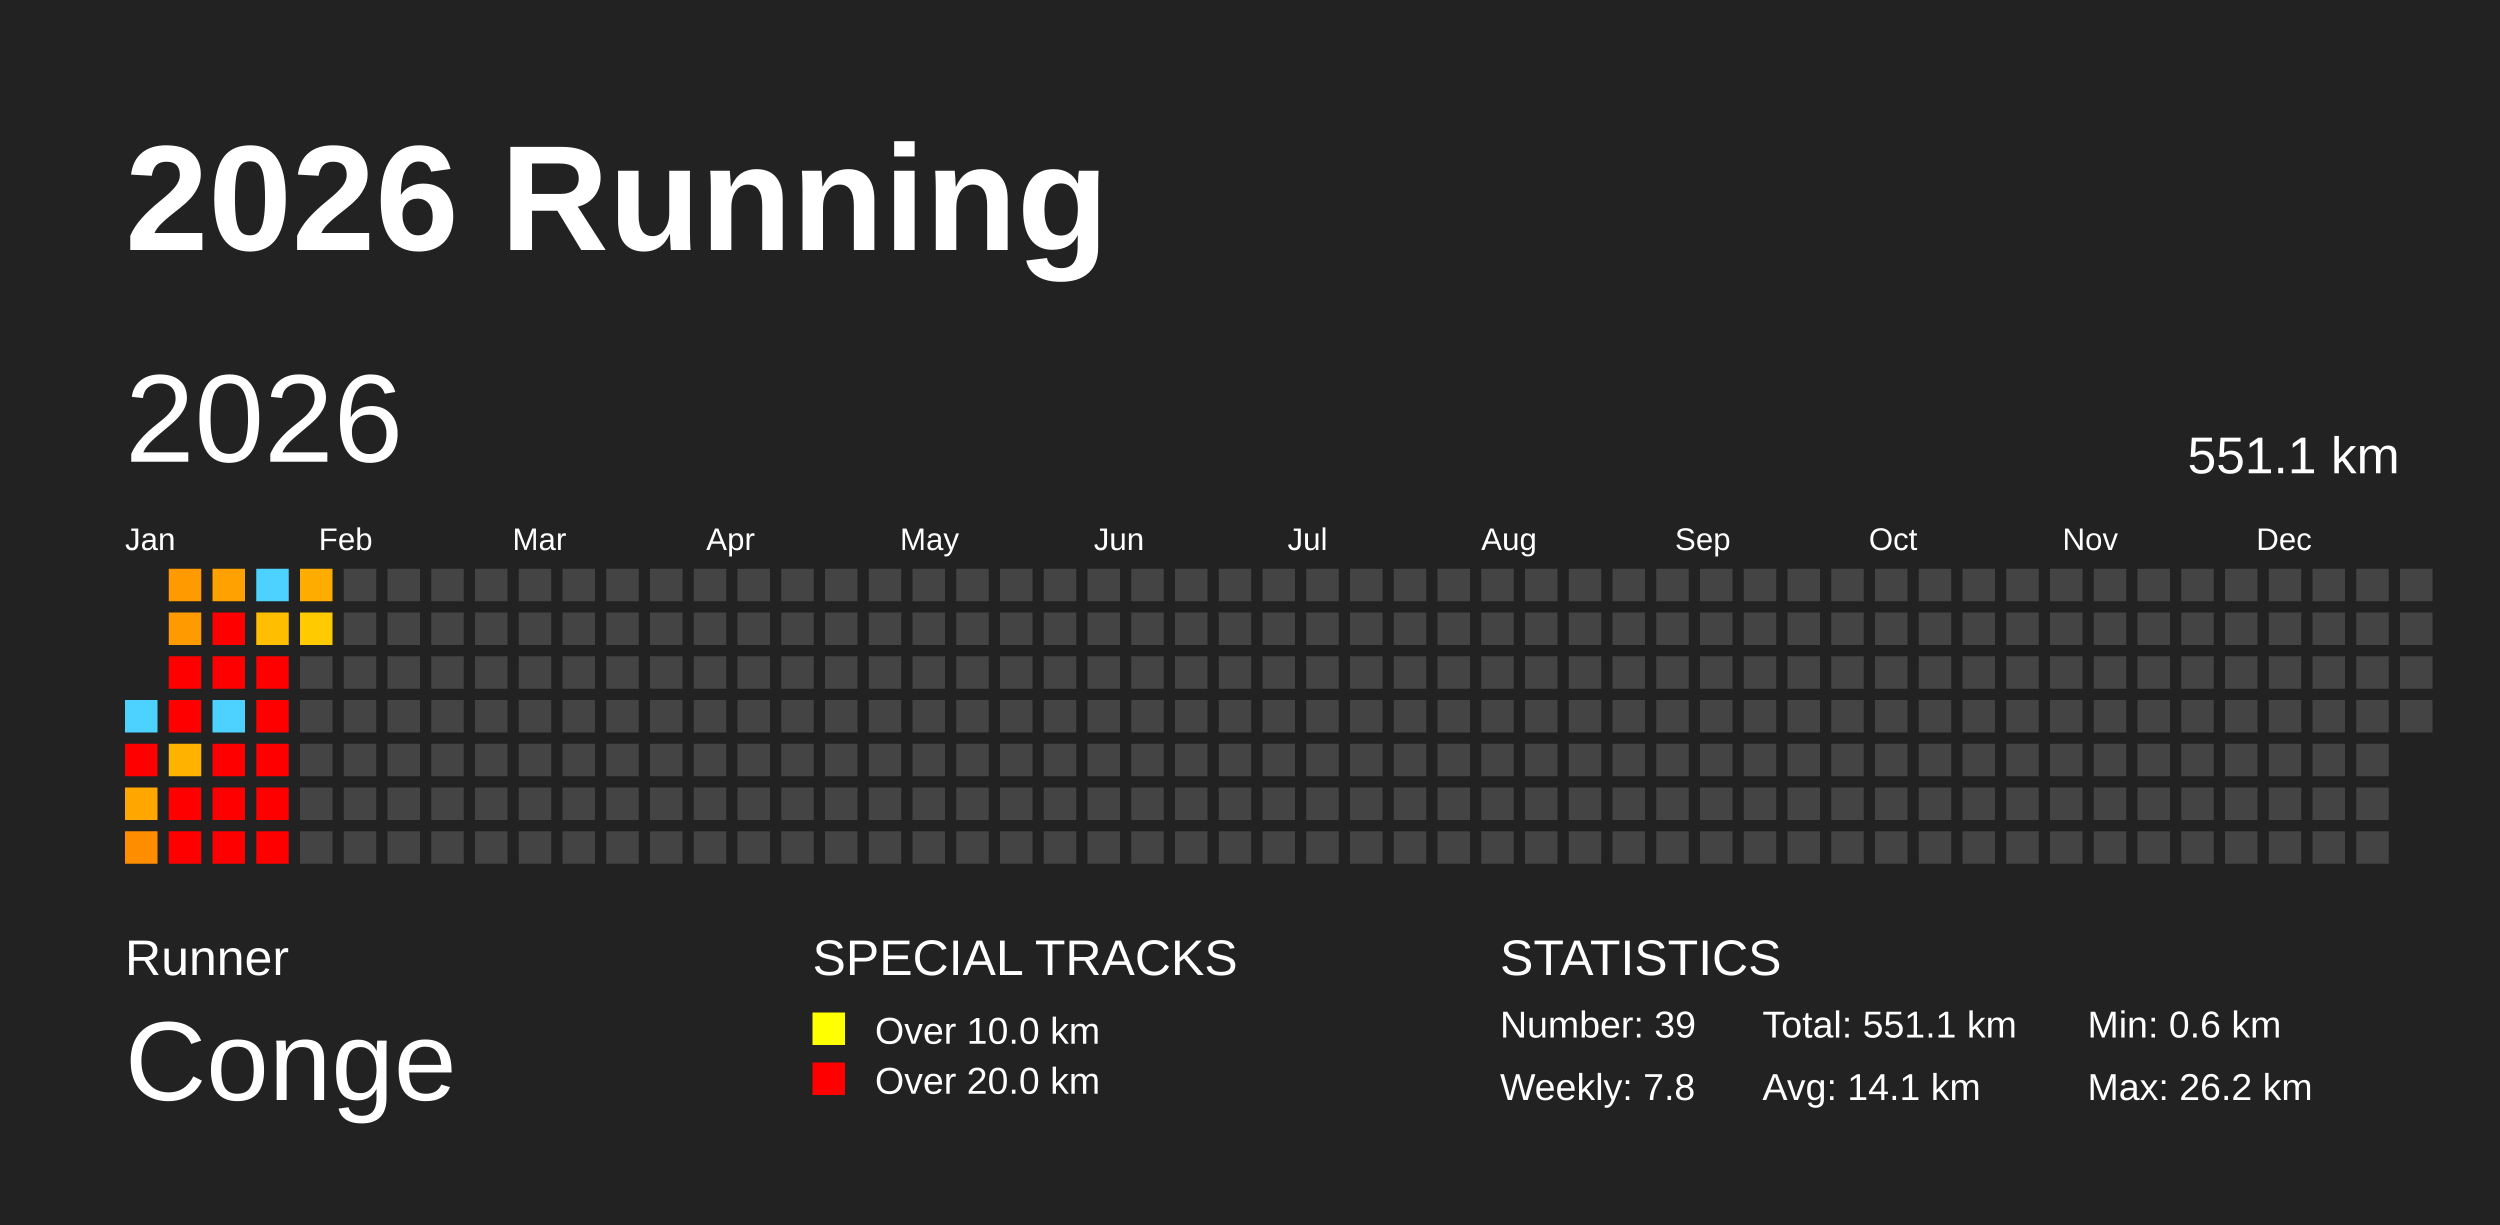
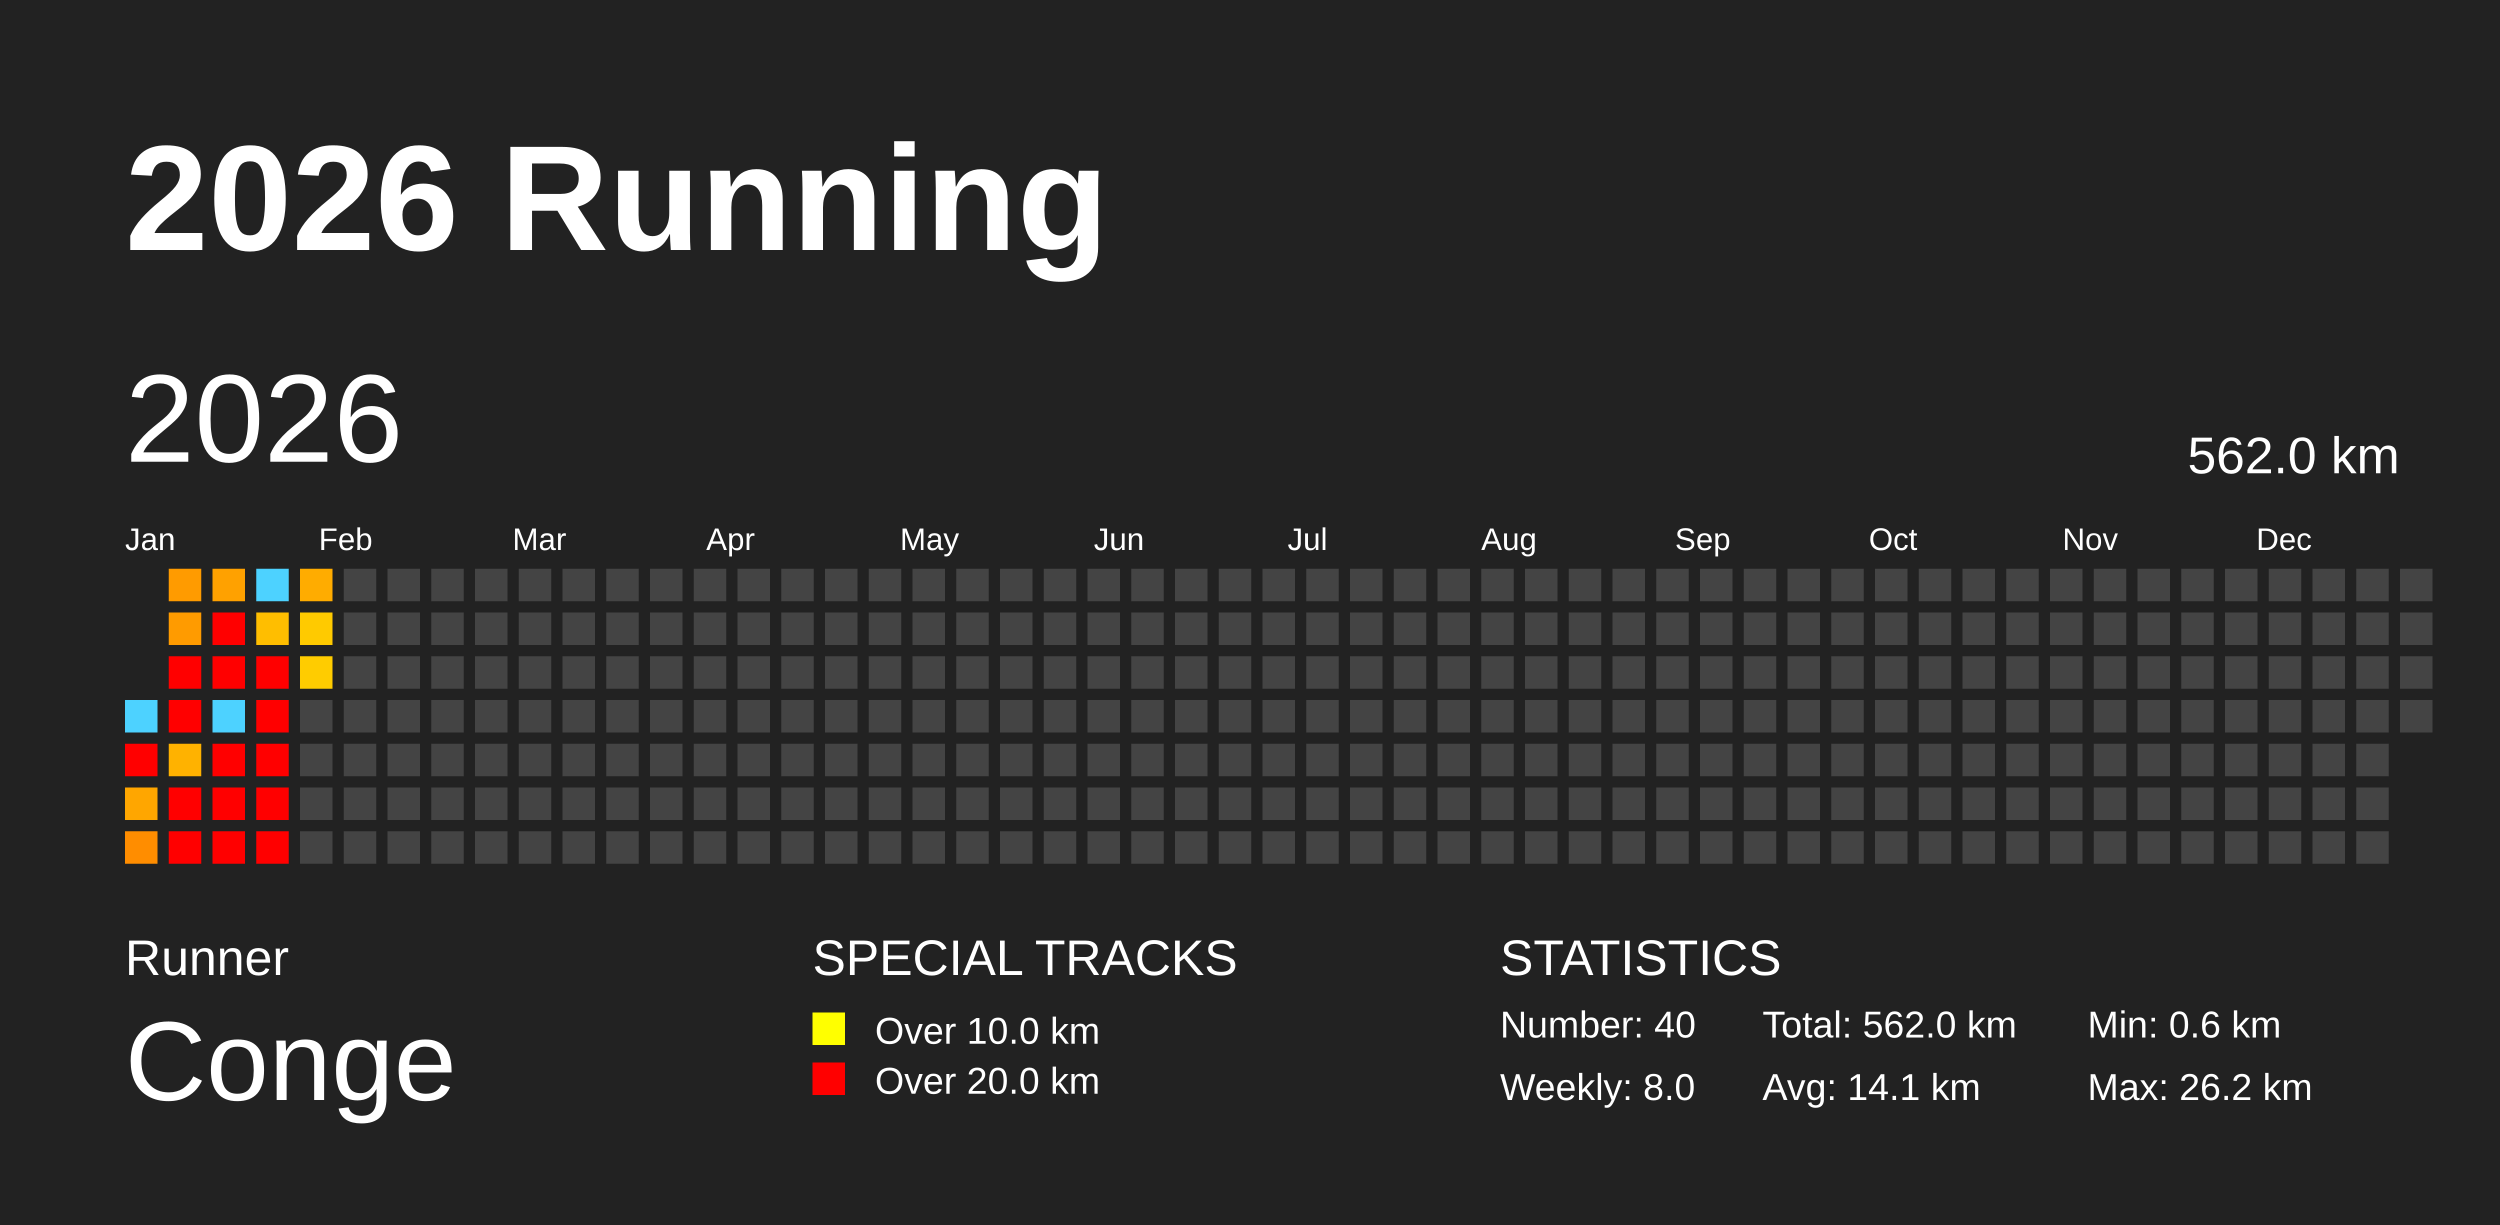
<svg xmlns="http://www.w3.org/2000/svg" baseProfile="full" height="98mm" version="1.1" viewBox="0,0,200,98" width="200mm">
  <defs />
  <rect fill="#222222" height="98" width="200" x="0" y="0" />
  <text fill="#FFFFFF" style="font-size:12px; font-family:Arial; font-weight:bold;" x="10" y="20">2026 Running</text>
  <text fill="#FFFFFF" style="font-size:4px; font-family:Arial" x="10" y="78">Runner</text>
  <text fill="#FFFFFF" style="font-size:9px; font-family:Arial" x="10" y="88">Conge</text>
  <text fill="#FFFFFF" style="font-size:4px; font-family:Arial" x="65" y="78">SPECIAL TRACKS</text>
  <rect fill="yellow" height="2.6" width="2.6" x="65" y="81" />
  <text fill="#FFFFFF" style="font-size:3px; font-family:Arial" x="70" y="83.5">Over 10.0 km</text>
  <rect fill="red" height="2.6" width="2.6" x="65" y="85" />
  <text fill="#FFFFFF" style="font-size:3px; font-family:Arial" x="70" y="87.5">Over 20.0 km</text>
  <text fill="#FFFFFF" style="font-size:4px; font-family:Arial" x="120" y="78">STATISTICS</text>
-   <text fill="#FFFFFF" style="font-size:3px; font-family:Arial" x="120" y="83">Number: 39</text>
-   <text fill="#FFFFFF" style="font-size:3px; font-family:Arial" x="120" y="88">Weekly: 7.8</text>
-   <text fill="#FFFFFF" style="font-size:3px; font-family:Arial" x="141" y="83">Total: 551.1 km</text>
+   <text fill="#FFFFFF" style="font-size:3px; font-family:Arial" x="120" y="83">Number: 40</text>
+   <text fill="#FFFFFF" style="font-size:3px; font-family:Arial" x="120" y="88">Weekly: 8.0</text>
+   <text fill="#FFFFFF" style="font-size:3px; font-family:Arial" x="141" y="83">Total: 562.0 km</text>
  <text fill="#FFFFFF" style="font-size:3px; font-family:Arial" x="141" y="88">Avg: 14.1 km</text>
  <text fill="#FFFFFF" style="font-size:3px; font-family:Arial" x="167" y="83">Min: 0.6 km</text>
  <text fill="#FFFFFF" style="font-size:3px; font-family:Arial" x="167" y="88">Max: 26.2 km</text>
  <text dominant-baseline="hanging" fill="#FFFFFF" style="font-size:10.0px; font-family:Arial;" x="10" y="30">2026</text>
-   <text dominant-baseline="hanging" fill="#FFFFFF" style="font-size:4.125px; font-family:Arial;" x="175" y="35">551.1 km</text>
+   <text dominant-baseline="hanging" fill="#FFFFFF" style="font-size:4.125px; font-family:Arial;" x="175" y="35">562.0 km</text>
  <text fill="#FFFFFF" style="font-size:2.5px; font-family:Arial" x="10.0" y="44">Jan</text>
  <text fill="#FFFFFF" style="font-size:2.5px; font-family:Arial" x="25.5" y="44">Feb</text>
  <text fill="#FFFFFF" style="font-size:2.5px; font-family:Arial" x="41.0" y="44">Mar</text>
  <text fill="#FFFFFF" style="font-size:2.5px; font-family:Arial" x="56.5" y="44">Apr</text>
  <text fill="#FFFFFF" style="font-size:2.5px; font-family:Arial" x="72.0" y="44">May</text>
  <text fill="#FFFFFF" style="font-size:2.5px; font-family:Arial" x="87.5" y="44">Jun</text>
  <text fill="#FFFFFF" style="font-size:2.5px; font-family:Arial" x="103.0" y="44">Jul</text>
  <text fill="#FFFFFF" style="font-size:2.5px; font-family:Arial" x="118.5" y="44">Aug</text>
  <text fill="#FFFFFF" style="font-size:2.5px; font-family:Arial" x="134.0" y="44">Sep</text>
  <text fill="#FFFFFF" style="font-size:2.5px; font-family:Arial" x="149.5" y="44">Oct</text>
  <text fill="#FFFFFF" style="font-size:2.5px; font-family:Arial" x="165.0" y="44">Nov</text>
  <text fill="#FFFFFF" style="font-size:2.5px; font-family:Arial" x="180.5" y="44">Dec</text>
  <rect fill="#4dd2ff" height="2.6" width="2.6" x="10.0" y="56.0" />
  <rect fill="red" height="2.6" width="2.6" x="10.0" y="59.5" />
  <rect fill="#ffa600" height="2.6" width="2.6" x="10.0" y="63.0" />
  <rect fill="#ff8d00" height="2.6" width="2.6" x="10.0" y="66.5" />
  <rect fill="#ff9b00" height="2.6" width="2.6" x="13.5" y="45.5" />
  <rect fill="#ff9b00" height="2.6" width="2.6" x="13.5" y="49.0" />
  <rect fill="red" height="2.6" width="2.6" x="13.5" y="52.5" />
  <rect fill="red" height="2.6" width="2.6" x="13.5" y="56.0" />
  <rect fill="#ffb200" height="2.6" width="2.6" x="13.5" y="59.5" />
  <rect fill="red" height="2.6" width="2.6" x="13.5" y="63.0" />
  <rect fill="red" height="2.6" width="2.6" x="13.5" y="66.5" />
  <rect fill="#ffa100" height="2.6" width="2.6" x="17.0" y="45.5" />
  <rect fill="red" height="2.6" width="2.6" x="17.0" y="49.0" />
  <rect fill="red" height="2.6" width="2.6" x="17.0" y="52.5" />
  <rect fill="#4dd2ff" height="2.6" width="2.6" x="17.0" y="56.0" />
  <rect fill="red" height="2.6" width="2.6" x="17.0" y="59.5" />
  <rect fill="red" height="2.6" width="2.6" x="17.0" y="63.0" />
  <rect fill="red" height="2.6" width="2.6" x="17.0" y="66.5" />
  <rect fill="#4dd2ff" height="2.6" width="2.6" x="20.5" y="45.5" />
  <rect fill="#ffbe00" height="2.6" width="2.6" x="20.5" y="49.0" />
  <rect fill="red" height="2.6" width="2.6" x="20.5" y="52.5" />
  <rect fill="red" height="2.6" width="2.6" x="20.5" y="56.0" />
  <rect fill="red" height="2.6" width="2.6" x="20.5" y="59.5" />
  <rect fill="red" height="2.6" width="2.6" x="20.5" y="63.0" />
  <rect fill="red" height="2.6" width="2.6" x="20.5" y="66.5" />
  <rect fill="#ffac00" height="2.6" width="2.6" x="24.0" y="45.5" />
  <rect fill="#ffca00" height="2.6" width="2.6" x="24.0" y="49.0" />
-   <rect fill="#444444" height="2.6" width="2.6" x="24.0" y="52.5" />
+   <rect fill="#ffcc00" height="2.6" width="2.6" x="24.0" y="52.5" />
  <rect fill="#444444" height="2.6" width="2.6" x="24.0" y="56.0" />
  <rect fill="#444444" height="2.6" width="2.6" x="24.0" y="59.5" />
  <rect fill="#444444" height="2.6" width="2.6" x="24.0" y="63.0" />
  <rect fill="#444444" height="2.6" width="2.6" x="24.0" y="66.5" />
  <rect fill="#444444" height="2.6" width="2.6" x="27.5" y="45.5" />
  <rect fill="#444444" height="2.6" width="2.6" x="27.5" y="49.0" />
  <rect fill="#444444" height="2.6" width="2.6" x="27.5" y="52.5" />
  <rect fill="#444444" height="2.6" width="2.6" x="27.5" y="56.0" />
  <rect fill="#444444" height="2.6" width="2.6" x="27.5" y="59.5" />
  <rect fill="#444444" height="2.6" width="2.6" x="27.5" y="63.0" />
  <rect fill="#444444" height="2.6" width="2.6" x="27.5" y="66.5" />
  <rect fill="#444444" height="2.6" width="2.6" x="31.0" y="45.5" />
  <rect fill="#444444" height="2.6" width="2.6" x="31.0" y="49.0" />
  <rect fill="#444444" height="2.6" width="2.6" x="31.0" y="52.5" />
  <rect fill="#444444" height="2.6" width="2.6" x="31.0" y="56.0" />
  <rect fill="#444444" height="2.6" width="2.6" x="31.0" y="59.5" />
  <rect fill="#444444" height="2.6" width="2.6" x="31.0" y="63.0" />
  <rect fill="#444444" height="2.6" width="2.6" x="31.0" y="66.5" />
  <rect fill="#444444" height="2.6" width="2.6" x="34.5" y="45.5" />
  <rect fill="#444444" height="2.6" width="2.6" x="34.5" y="49.0" />
  <rect fill="#444444" height="2.6" width="2.6" x="34.5" y="52.5" />
  <rect fill="#444444" height="2.6" width="2.6" x="34.5" y="56.0" />
  <rect fill="#444444" height="2.6" width="2.6" x="34.5" y="59.5" />
  <rect fill="#444444" height="2.6" width="2.6" x="34.5" y="63.0" />
  <rect fill="#444444" height="2.6" width="2.6" x="34.5" y="66.5" />
  <rect fill="#444444" height="2.6" width="2.6" x="38.0" y="45.5" />
  <rect fill="#444444" height="2.6" width="2.6" x="38.0" y="49.0" />
  <rect fill="#444444" height="2.6" width="2.6" x="38.0" y="52.5" />
  <rect fill="#444444" height="2.6" width="2.6" x="38.0" y="56.0" />
  <rect fill="#444444" height="2.6" width="2.6" x="38.0" y="59.5" />
  <rect fill="#444444" height="2.6" width="2.6" x="38.0" y="63.0" />
  <rect fill="#444444" height="2.6" width="2.6" x="38.0" y="66.5" />
  <rect fill="#444444" height="2.6" width="2.6" x="41.5" y="45.5" />
  <rect fill="#444444" height="2.6" width="2.6" x="41.5" y="49.0" />
  <rect fill="#444444" height="2.6" width="2.6" x="41.5" y="52.5" />
  <rect fill="#444444" height="2.6" width="2.6" x="41.5" y="56.0" />
  <rect fill="#444444" height="2.6" width="2.6" x="41.5" y="59.5" />
  <rect fill="#444444" height="2.6" width="2.6" x="41.5" y="63.0" />
  <rect fill="#444444" height="2.6" width="2.6" x="41.5" y="66.5" />
  <rect fill="#444444" height="2.6" width="2.6" x="45.0" y="45.5" />
  <rect fill="#444444" height="2.6" width="2.6" x="45.0" y="49.0" />
  <rect fill="#444444" height="2.6" width="2.6" x="45.0" y="52.5" />
  <rect fill="#444444" height="2.6" width="2.6" x="45.0" y="56.0" />
  <rect fill="#444444" height="2.6" width="2.6" x="45.0" y="59.5" />
  <rect fill="#444444" height="2.6" width="2.6" x="45.0" y="63.0" />
  <rect fill="#444444" height="2.6" width="2.6" x="45.0" y="66.5" />
  <rect fill="#444444" height="2.6" width="2.6" x="48.5" y="45.5" />
  <rect fill="#444444" height="2.6" width="2.6" x="48.5" y="49.0" />
  <rect fill="#444444" height="2.6" width="2.6" x="48.5" y="52.5" />
  <rect fill="#444444" height="2.6" width="2.6" x="48.5" y="56.0" />
  <rect fill="#444444" height="2.6" width="2.6" x="48.5" y="59.5" />
  <rect fill="#444444" height="2.6" width="2.6" x="48.5" y="63.0" />
  <rect fill="#444444" height="2.6" width="2.6" x="48.5" y="66.5" />
  <rect fill="#444444" height="2.6" width="2.6" x="52.0" y="45.5" />
  <rect fill="#444444" height="2.6" width="2.6" x="52.0" y="49.0" />
  <rect fill="#444444" height="2.6" width="2.6" x="52.0" y="52.5" />
  <rect fill="#444444" height="2.6" width="2.6" x="52.0" y="56.0" />
  <rect fill="#444444" height="2.6" width="2.6" x="52.0" y="59.5" />
  <rect fill="#444444" height="2.6" width="2.6" x="52.0" y="63.0" />
  <rect fill="#444444" height="2.6" width="2.6" x="52.0" y="66.5" />
  <rect fill="#444444" height="2.6" width="2.6" x="55.5" y="45.5" />
  <rect fill="#444444" height="2.6" width="2.6" x="55.5" y="49.0" />
  <rect fill="#444444" height="2.6" width="2.6" x="55.5" y="52.5" />
  <rect fill="#444444" height="2.6" width="2.6" x="55.5" y="56.0" />
  <rect fill="#444444" height="2.6" width="2.6" x="55.5" y="59.5" />
  <rect fill="#444444" height="2.6" width="2.6" x="55.5" y="63.0" />
  <rect fill="#444444" height="2.6" width="2.6" x="55.5" y="66.5" />
  <rect fill="#444444" height="2.6" width="2.6" x="59.0" y="45.5" />
  <rect fill="#444444" height="2.6" width="2.6" x="59.0" y="49.0" />
  <rect fill="#444444" height="2.6" width="2.6" x="59.0" y="52.5" />
  <rect fill="#444444" height="2.6" width="2.6" x="59.0" y="56.0" />
  <rect fill="#444444" height="2.6" width="2.6" x="59.0" y="59.5" />
  <rect fill="#444444" height="2.6" width="2.6" x="59.0" y="63.0" />
  <rect fill="#444444" height="2.6" width="2.6" x="59.0" y="66.5" />
  <rect fill="#444444" height="2.6" width="2.6" x="62.5" y="45.5" />
  <rect fill="#444444" height="2.6" width="2.6" x="62.5" y="49.0" />
  <rect fill="#444444" height="2.6" width="2.6" x="62.5" y="52.5" />
  <rect fill="#444444" height="2.6" width="2.6" x="62.5" y="56.0" />
  <rect fill="#444444" height="2.6" width="2.6" x="62.5" y="59.5" />
  <rect fill="#444444" height="2.6" width="2.6" x="62.5" y="63.0" />
  <rect fill="#444444" height="2.6" width="2.6" x="62.5" y="66.5" />
  <rect fill="#444444" height="2.6" width="2.6" x="66.0" y="45.5" />
  <rect fill="#444444" height="2.6" width="2.6" x="66.0" y="49.0" />
  <rect fill="#444444" height="2.6" width="2.6" x="66.0" y="52.5" />
  <rect fill="#444444" height="2.6" width="2.6" x="66.0" y="56.0" />
  <rect fill="#444444" height="2.6" width="2.6" x="66.0" y="59.5" />
  <rect fill="#444444" height="2.6" width="2.6" x="66.0" y="63.0" />
  <rect fill="#444444" height="2.6" width="2.6" x="66.0" y="66.5" />
  <rect fill="#444444" height="2.6" width="2.6" x="69.5" y="45.5" />
  <rect fill="#444444" height="2.6" width="2.6" x="69.5" y="49.0" />
  <rect fill="#444444" height="2.6" width="2.6" x="69.5" y="52.5" />
  <rect fill="#444444" height="2.6" width="2.6" x="69.5" y="56.0" />
  <rect fill="#444444" height="2.6" width="2.6" x="69.5" y="59.5" />
  <rect fill="#444444" height="2.6" width="2.6" x="69.5" y="63.0" />
  <rect fill="#444444" height="2.6" width="2.6" x="69.5" y="66.5" />
  <rect fill="#444444" height="2.6" width="2.6" x="73.0" y="45.5" />
  <rect fill="#444444" height="2.6" width="2.6" x="73.0" y="49.0" />
  <rect fill="#444444" height="2.6" width="2.6" x="73.0" y="52.5" />
  <rect fill="#444444" height="2.6" width="2.6" x="73.0" y="56.0" />
  <rect fill="#444444" height="2.6" width="2.6" x="73.0" y="59.5" />
  <rect fill="#444444" height="2.6" width="2.6" x="73.0" y="63.0" />
  <rect fill="#444444" height="2.6" width="2.6" x="73.0" y="66.5" />
  <rect fill="#444444" height="2.6" width="2.6" x="76.5" y="45.5" />
  <rect fill="#444444" height="2.6" width="2.6" x="76.5" y="49.0" />
  <rect fill="#444444" height="2.6" width="2.6" x="76.5" y="52.5" />
  <rect fill="#444444" height="2.6" width="2.6" x="76.5" y="56.0" />
  <rect fill="#444444" height="2.6" width="2.6" x="76.5" y="59.5" />
  <rect fill="#444444" height="2.6" width="2.6" x="76.5" y="63.0" />
  <rect fill="#444444" height="2.6" width="2.6" x="76.5" y="66.5" />
  <rect fill="#444444" height="2.6" width="2.6" x="80.0" y="45.5" />
  <rect fill="#444444" height="2.6" width="2.6" x="80.0" y="49.0" />
  <rect fill="#444444" height="2.6" width="2.6" x="80.0" y="52.5" />
  <rect fill="#444444" height="2.6" width="2.6" x="80.0" y="56.0" />
  <rect fill="#444444" height="2.6" width="2.6" x="80.0" y="59.5" />
  <rect fill="#444444" height="2.6" width="2.6" x="80.0" y="63.0" />
  <rect fill="#444444" height="2.6" width="2.6" x="80.0" y="66.5" />
  <rect fill="#444444" height="2.6" width="2.6" x="83.5" y="45.5" />
  <rect fill="#444444" height="2.6" width="2.6" x="83.5" y="49.0" />
  <rect fill="#444444" height="2.6" width="2.6" x="83.5" y="52.5" />
  <rect fill="#444444" height="2.6" width="2.6" x="83.5" y="56.0" />
  <rect fill="#444444" height="2.6" width="2.6" x="83.5" y="59.5" />
  <rect fill="#444444" height="2.6" width="2.6" x="83.5" y="63.0" />
  <rect fill="#444444" height="2.6" width="2.6" x="83.5" y="66.5" />
  <rect fill="#444444" height="2.6" width="2.6" x="87.0" y="45.5" />
  <rect fill="#444444" height="2.6" width="2.6" x="87.0" y="49.0" />
  <rect fill="#444444" height="2.6" width="2.6" x="87.0" y="52.5" />
  <rect fill="#444444" height="2.6" width="2.6" x="87.0" y="56.0" />
  <rect fill="#444444" height="2.6" width="2.6" x="87.0" y="59.5" />
  <rect fill="#444444" height="2.6" width="2.6" x="87.0" y="63.0" />
  <rect fill="#444444" height="2.6" width="2.6" x="87.0" y="66.5" />
  <rect fill="#444444" height="2.6" width="2.6" x="90.5" y="45.5" />
  <rect fill="#444444" height="2.6" width="2.6" x="90.5" y="49.0" />
  <rect fill="#444444" height="2.6" width="2.6" x="90.5" y="52.5" />
  <rect fill="#444444" height="2.6" width="2.6" x="90.5" y="56.0" />
  <rect fill="#444444" height="2.6" width="2.6" x="90.5" y="59.5" />
  <rect fill="#444444" height="2.6" width="2.6" x="90.5" y="63.0" />
  <rect fill="#444444" height="2.6" width="2.6" x="90.5" y="66.5" />
  <rect fill="#444444" height="2.6" width="2.6" x="94.0" y="45.5" />
  <rect fill="#444444" height="2.6" width="2.6" x="94.0" y="49.0" />
  <rect fill="#444444" height="2.6" width="2.6" x="94.0" y="52.5" />
  <rect fill="#444444" height="2.6" width="2.6" x="94.0" y="56.0" />
  <rect fill="#444444" height="2.6" width="2.6" x="94.0" y="59.5" />
  <rect fill="#444444" height="2.6" width="2.6" x="94.0" y="63.0" />
  <rect fill="#444444" height="2.6" width="2.6" x="94.0" y="66.5" />
  <rect fill="#444444" height="2.6" width="2.6" x="97.5" y="45.5" />
  <rect fill="#444444" height="2.6" width="2.6" x="97.5" y="49.0" />
  <rect fill="#444444" height="2.6" width="2.6" x="97.5" y="52.5" />
  <rect fill="#444444" height="2.6" width="2.6" x="97.5" y="56.0" />
  <rect fill="#444444" height="2.6" width="2.6" x="97.5" y="59.5" />
  <rect fill="#444444" height="2.6" width="2.6" x="97.5" y="63.0" />
  <rect fill="#444444" height="2.6" width="2.6" x="97.5" y="66.5" />
  <rect fill="#444444" height="2.6" width="2.6" x="101.0" y="45.5" />
  <rect fill="#444444" height="2.6" width="2.6" x="101.0" y="49.0" />
  <rect fill="#444444" height="2.6" width="2.6" x="101.0" y="52.5" />
  <rect fill="#444444" height="2.6" width="2.6" x="101.0" y="56.0" />
  <rect fill="#444444" height="2.6" width="2.6" x="101.0" y="59.5" />
  <rect fill="#444444" height="2.6" width="2.6" x="101.0" y="63.0" />
  <rect fill="#444444" height="2.6" width="2.6" x="101.0" y="66.5" />
  <rect fill="#444444" height="2.6" width="2.6" x="104.5" y="45.5" />
  <rect fill="#444444" height="2.6" width="2.6" x="104.5" y="49.0" />
  <rect fill="#444444" height="2.6" width="2.6" x="104.5" y="52.5" />
  <rect fill="#444444" height="2.6" width="2.6" x="104.5" y="56.0" />
  <rect fill="#444444" height="2.6" width="2.6" x="104.5" y="59.5" />
  <rect fill="#444444" height="2.6" width="2.6" x="104.5" y="63.0" />
  <rect fill="#444444" height="2.6" width="2.6" x="104.5" y="66.5" />
  <rect fill="#444444" height="2.6" width="2.6" x="108.0" y="45.5" />
  <rect fill="#444444" height="2.6" width="2.6" x="108.0" y="49.0" />
  <rect fill="#444444" height="2.6" width="2.6" x="108.0" y="52.5" />
  <rect fill="#444444" height="2.6" width="2.6" x="108.0" y="56.0" />
  <rect fill="#444444" height="2.6" width="2.6" x="108.0" y="59.5" />
  <rect fill="#444444" height="2.6" width="2.6" x="108.0" y="63.0" />
  <rect fill="#444444" height="2.6" width="2.6" x="108.0" y="66.5" />
  <rect fill="#444444" height="2.6" width="2.6" x="111.5" y="45.5" />
  <rect fill="#444444" height="2.6" width="2.6" x="111.5" y="49.0" />
  <rect fill="#444444" height="2.6" width="2.6" x="111.5" y="52.5" />
  <rect fill="#444444" height="2.6" width="2.6" x="111.5" y="56.0" />
  <rect fill="#444444" height="2.6" width="2.6" x="111.5" y="59.5" />
  <rect fill="#444444" height="2.6" width="2.6" x="111.5" y="63.0" />
  <rect fill="#444444" height="2.6" width="2.6" x="111.5" y="66.5" />
  <rect fill="#444444" height="2.6" width="2.6" x="115.0" y="45.5" />
  <rect fill="#444444" height="2.6" width="2.6" x="115.0" y="49.0" />
  <rect fill="#444444" height="2.6" width="2.6" x="115.0" y="52.5" />
  <rect fill="#444444" height="2.6" width="2.6" x="115.0" y="56.0" />
  <rect fill="#444444" height="2.6" width="2.6" x="115.0" y="59.5" />
  <rect fill="#444444" height="2.6" width="2.6" x="115.0" y="63.0" />
  <rect fill="#444444" height="2.6" width="2.6" x="115.0" y="66.5" />
  <rect fill="#444444" height="2.6" width="2.6" x="118.5" y="45.5" />
  <rect fill="#444444" height="2.6" width="2.6" x="118.5" y="49.0" />
  <rect fill="#444444" height="2.6" width="2.6" x="118.5" y="52.5" />
  <rect fill="#444444" height="2.6" width="2.6" x="118.5" y="56.0" />
  <rect fill="#444444" height="2.6" width="2.6" x="118.5" y="59.5" />
  <rect fill="#444444" height="2.6" width="2.6" x="118.5" y="63.0" />
  <rect fill="#444444" height="2.6" width="2.6" x="118.5" y="66.5" />
  <rect fill="#444444" height="2.6" width="2.6" x="122.0" y="45.5" />
  <rect fill="#444444" height="2.6" width="2.6" x="122.0" y="49.0" />
  <rect fill="#444444" height="2.6" width="2.6" x="122.0" y="52.5" />
  <rect fill="#444444" height="2.6" width="2.6" x="122.0" y="56.0" />
  <rect fill="#444444" height="2.6" width="2.6" x="122.0" y="59.5" />
  <rect fill="#444444" height="2.6" width="2.6" x="122.0" y="63.0" />
  <rect fill="#444444" height="2.6" width="2.6" x="122.0" y="66.5" />
  <rect fill="#444444" height="2.6" width="2.6" x="125.5" y="45.5" />
  <rect fill="#444444" height="2.6" width="2.6" x="125.5" y="49.0" />
  <rect fill="#444444" height="2.6" width="2.6" x="125.5" y="52.5" />
  <rect fill="#444444" height="2.6" width="2.6" x="125.5" y="56.0" />
  <rect fill="#444444" height="2.6" width="2.6" x="125.5" y="59.5" />
  <rect fill="#444444" height="2.6" width="2.6" x="125.5" y="63.0" />
  <rect fill="#444444" height="2.6" width="2.6" x="125.5" y="66.5" />
  <rect fill="#444444" height="2.6" width="2.6" x="129.0" y="45.5" />
  <rect fill="#444444" height="2.6" width="2.6" x="129.0" y="49.0" />
  <rect fill="#444444" height="2.6" width="2.6" x="129.0" y="52.5" />
  <rect fill="#444444" height="2.6" width="2.6" x="129.0" y="56.0" />
  <rect fill="#444444" height="2.6" width="2.6" x="129.0" y="59.5" />
  <rect fill="#444444" height="2.6" width="2.6" x="129.0" y="63.0" />
  <rect fill="#444444" height="2.6" width="2.6" x="129.0" y="66.5" />
  <rect fill="#444444" height="2.6" width="2.6" x="132.5" y="45.5" />
  <rect fill="#444444" height="2.6" width="2.6" x="132.5" y="49.0" />
  <rect fill="#444444" height="2.6" width="2.6" x="132.5" y="52.5" />
  <rect fill="#444444" height="2.6" width="2.6" x="132.5" y="56.0" />
  <rect fill="#444444" height="2.6" width="2.6" x="132.5" y="59.5" />
  <rect fill="#444444" height="2.6" width="2.6" x="132.5" y="63.0" />
  <rect fill="#444444" height="2.6" width="2.6" x="132.5" y="66.5" />
  <rect fill="#444444" height="2.6" width="2.6" x="136.0" y="45.5" />
  <rect fill="#444444" height="2.6" width="2.6" x="136.0" y="49.0" />
  <rect fill="#444444" height="2.6" width="2.6" x="136.0" y="52.5" />
  <rect fill="#444444" height="2.6" width="2.6" x="136.0" y="56.0" />
  <rect fill="#444444" height="2.6" width="2.6" x="136.0" y="59.5" />
  <rect fill="#444444" height="2.6" width="2.6" x="136.0" y="63.0" />
  <rect fill="#444444" height="2.6" width="2.6" x="136.0" y="66.5" />
  <rect fill="#444444" height="2.6" width="2.6" x="139.5" y="45.5" />
  <rect fill="#444444" height="2.6" width="2.6" x="139.5" y="49.0" />
  <rect fill="#444444" height="2.6" width="2.6" x="139.5" y="52.5" />
  <rect fill="#444444" height="2.6" width="2.6" x="139.5" y="56.0" />
  <rect fill="#444444" height="2.6" width="2.6" x="139.5" y="59.5" />
  <rect fill="#444444" height="2.6" width="2.6" x="139.5" y="63.0" />
  <rect fill="#444444" height="2.6" width="2.6" x="139.5" y="66.5" />
  <rect fill="#444444" height="2.6" width="2.6" x="143.0" y="45.5" />
  <rect fill="#444444" height="2.6" width="2.6" x="143.0" y="49.0" />
  <rect fill="#444444" height="2.6" width="2.6" x="143.0" y="52.5" />
  <rect fill="#444444" height="2.6" width="2.6" x="143.0" y="56.0" />
  <rect fill="#444444" height="2.6" width="2.6" x="143.0" y="59.5" />
  <rect fill="#444444" height="2.6" width="2.6" x="143.0" y="63.0" />
  <rect fill="#444444" height="2.6" width="2.6" x="143.0" y="66.5" />
  <rect fill="#444444" height="2.6" width="2.6" x="146.5" y="45.5" />
  <rect fill="#444444" height="2.6" width="2.6" x="146.5" y="49.0" />
  <rect fill="#444444" height="2.6" width="2.6" x="146.5" y="52.5" />
  <rect fill="#444444" height="2.6" width="2.6" x="146.5" y="56.0" />
  <rect fill="#444444" height="2.6" width="2.6" x="146.5" y="59.5" />
  <rect fill="#444444" height="2.6" width="2.6" x="146.5" y="63.0" />
  <rect fill="#444444" height="2.6" width="2.6" x="146.5" y="66.5" />
  <rect fill="#444444" height="2.6" width="2.6" x="150.0" y="45.5" />
  <rect fill="#444444" height="2.6" width="2.6" x="150.0" y="49.0" />
  <rect fill="#444444" height="2.6" width="2.6" x="150.0" y="52.5" />
  <rect fill="#444444" height="2.6" width="2.6" x="150.0" y="56.0" />
  <rect fill="#444444" height="2.6" width="2.6" x="150.0" y="59.5" />
  <rect fill="#444444" height="2.6" width="2.6" x="150.0" y="63.0" />
  <rect fill="#444444" height="2.6" width="2.6" x="150.0" y="66.5" />
  <rect fill="#444444" height="2.6" width="2.6" x="153.5" y="45.5" />
  <rect fill="#444444" height="2.6" width="2.6" x="153.5" y="49.0" />
  <rect fill="#444444" height="2.6" width="2.6" x="153.5" y="52.5" />
  <rect fill="#444444" height="2.6" width="2.6" x="153.5" y="56.0" />
  <rect fill="#444444" height="2.6" width="2.6" x="153.5" y="59.5" />
  <rect fill="#444444" height="2.6" width="2.6" x="153.5" y="63.0" />
  <rect fill="#444444" height="2.6" width="2.6" x="153.5" y="66.5" />
  <rect fill="#444444" height="2.6" width="2.6" x="157.0" y="45.5" />
  <rect fill="#444444" height="2.6" width="2.6" x="157.0" y="49.0" />
  <rect fill="#444444" height="2.6" width="2.6" x="157.0" y="52.5" />
  <rect fill="#444444" height="2.6" width="2.6" x="157.0" y="56.0" />
  <rect fill="#444444" height="2.6" width="2.6" x="157.0" y="59.5" />
  <rect fill="#444444" height="2.6" width="2.6" x="157.0" y="63.0" />
  <rect fill="#444444" height="2.6" width="2.6" x="157.0" y="66.5" />
  <rect fill="#444444" height="2.6" width="2.6" x="160.5" y="45.5" />
  <rect fill="#444444" height="2.6" width="2.6" x="160.5" y="49.0" />
  <rect fill="#444444" height="2.6" width="2.6" x="160.5" y="52.5" />
  <rect fill="#444444" height="2.6" width="2.6" x="160.5" y="56.0" />
  <rect fill="#444444" height="2.6" width="2.6" x="160.5" y="59.5" />
  <rect fill="#444444" height="2.6" width="2.6" x="160.5" y="63.0" />
  <rect fill="#444444" height="2.6" width="2.6" x="160.5" y="66.5" />
  <rect fill="#444444" height="2.6" width="2.6" x="164.0" y="45.5" />
  <rect fill="#444444" height="2.6" width="2.6" x="164.0" y="49.0" />
  <rect fill="#444444" height="2.6" width="2.6" x="164.0" y="52.5" />
  <rect fill="#444444" height="2.6" width="2.6" x="164.0" y="56.0" />
  <rect fill="#444444" height="2.6" width="2.6" x="164.0" y="59.5" />
  <rect fill="#444444" height="2.6" width="2.6" x="164.0" y="63.0" />
  <rect fill="#444444" height="2.6" width="2.6" x="164.0" y="66.5" />
  <rect fill="#444444" height="2.6" width="2.6" x="167.5" y="45.5" />
  <rect fill="#444444" height="2.6" width="2.6" x="167.5" y="49.0" />
  <rect fill="#444444" height="2.6" width="2.6" x="167.5" y="52.5" />
  <rect fill="#444444" height="2.6" width="2.6" x="167.5" y="56.0" />
  <rect fill="#444444" height="2.6" width="2.6" x="167.5" y="59.5" />
  <rect fill="#444444" height="2.6" width="2.6" x="167.5" y="63.0" />
  <rect fill="#444444" height="2.6" width="2.6" x="167.5" y="66.5" />
  <rect fill="#444444" height="2.6" width="2.6" x="171.0" y="45.5" />
  <rect fill="#444444" height="2.6" width="2.6" x="171.0" y="49.0" />
  <rect fill="#444444" height="2.6" width="2.6" x="171.0" y="52.5" />
  <rect fill="#444444" height="2.6" width="2.6" x="171.0" y="56.0" />
  <rect fill="#444444" height="2.6" width="2.6" x="171.0" y="59.5" />
  <rect fill="#444444" height="2.6" width="2.6" x="171.0" y="63.0" />
  <rect fill="#444444" height="2.6" width="2.6" x="171.0" y="66.5" />
  <rect fill="#444444" height="2.6" width="2.6" x="174.5" y="45.5" />
  <rect fill="#444444" height="2.6" width="2.6" x="174.5" y="49.0" />
  <rect fill="#444444" height="2.6" width="2.6" x="174.5" y="52.5" />
  <rect fill="#444444" height="2.6" width="2.6" x="174.5" y="56.0" />
  <rect fill="#444444" height="2.6" width="2.6" x="174.5" y="59.5" />
  <rect fill="#444444" height="2.6" width="2.6" x="174.5" y="63.0" />
  <rect fill="#444444" height="2.6" width="2.6" x="174.5" y="66.5" />
  <rect fill="#444444" height="2.6" width="2.6" x="178.0" y="45.5" />
  <rect fill="#444444" height="2.6" width="2.6" x="178.0" y="49.0" />
  <rect fill="#444444" height="2.6" width="2.6" x="178.0" y="52.5" />
  <rect fill="#444444" height="2.6" width="2.6" x="178.0" y="56.0" />
  <rect fill="#444444" height="2.6" width="2.6" x="178.0" y="59.5" />
  <rect fill="#444444" height="2.6" width="2.6" x="178.0" y="63.0" />
  <rect fill="#444444" height="2.6" width="2.6" x="178.0" y="66.5" />
  <rect fill="#444444" height="2.6" width="2.6" x="181.5" y="45.5" />
  <rect fill="#444444" height="2.6" width="2.6" x="181.5" y="49.0" />
  <rect fill="#444444" height="2.6" width="2.6" x="181.5" y="52.5" />
  <rect fill="#444444" height="2.6" width="2.6" x="181.5" y="56.0" />
  <rect fill="#444444" height="2.6" width="2.6" x="181.5" y="59.5" />
  <rect fill="#444444" height="2.6" width="2.6" x="181.5" y="63.0" />
  <rect fill="#444444" height="2.6" width="2.6" x="181.5" y="66.5" />
  <rect fill="#444444" height="2.6" width="2.6" x="185.0" y="45.5" />
  <rect fill="#444444" height="2.6" width="2.6" x="185.0" y="49.0" />
  <rect fill="#444444" height="2.6" width="2.6" x="185.0" y="52.5" />
  <rect fill="#444444" height="2.6" width="2.6" x="185.0" y="56.0" />
  <rect fill="#444444" height="2.6" width="2.6" x="185.0" y="59.5" />
  <rect fill="#444444" height="2.6" width="2.6" x="185.0" y="63.0" />
  <rect fill="#444444" height="2.6" width="2.6" x="185.0" y="66.5" />
  <rect fill="#444444" height="2.6" width="2.6" x="188.5" y="45.5" />
  <rect fill="#444444" height="2.6" width="2.6" x="188.5" y="49.0" />
  <rect fill="#444444" height="2.6" width="2.6" x="188.5" y="52.5" />
  <rect fill="#444444" height="2.6" width="2.6" x="188.5" y="56.0" />
  <rect fill="#444444" height="2.6" width="2.6" x="188.5" y="59.5" />
  <rect fill="#444444" height="2.6" width="2.6" x="188.5" y="63.0" />
  <rect fill="#444444" height="2.6" width="2.6" x="188.5" y="66.5" />
  <rect fill="#444444" height="2.6" width="2.6" x="192.0" y="45.5" />
  <rect fill="#444444" height="2.6" width="2.6" x="192.0" y="49.0" />
  <rect fill="#444444" height="2.6" width="2.6" x="192.0" y="52.5" />
  <rect fill="#444444" height="2.6" width="2.6" x="192.0" y="56.0" />
</svg>
